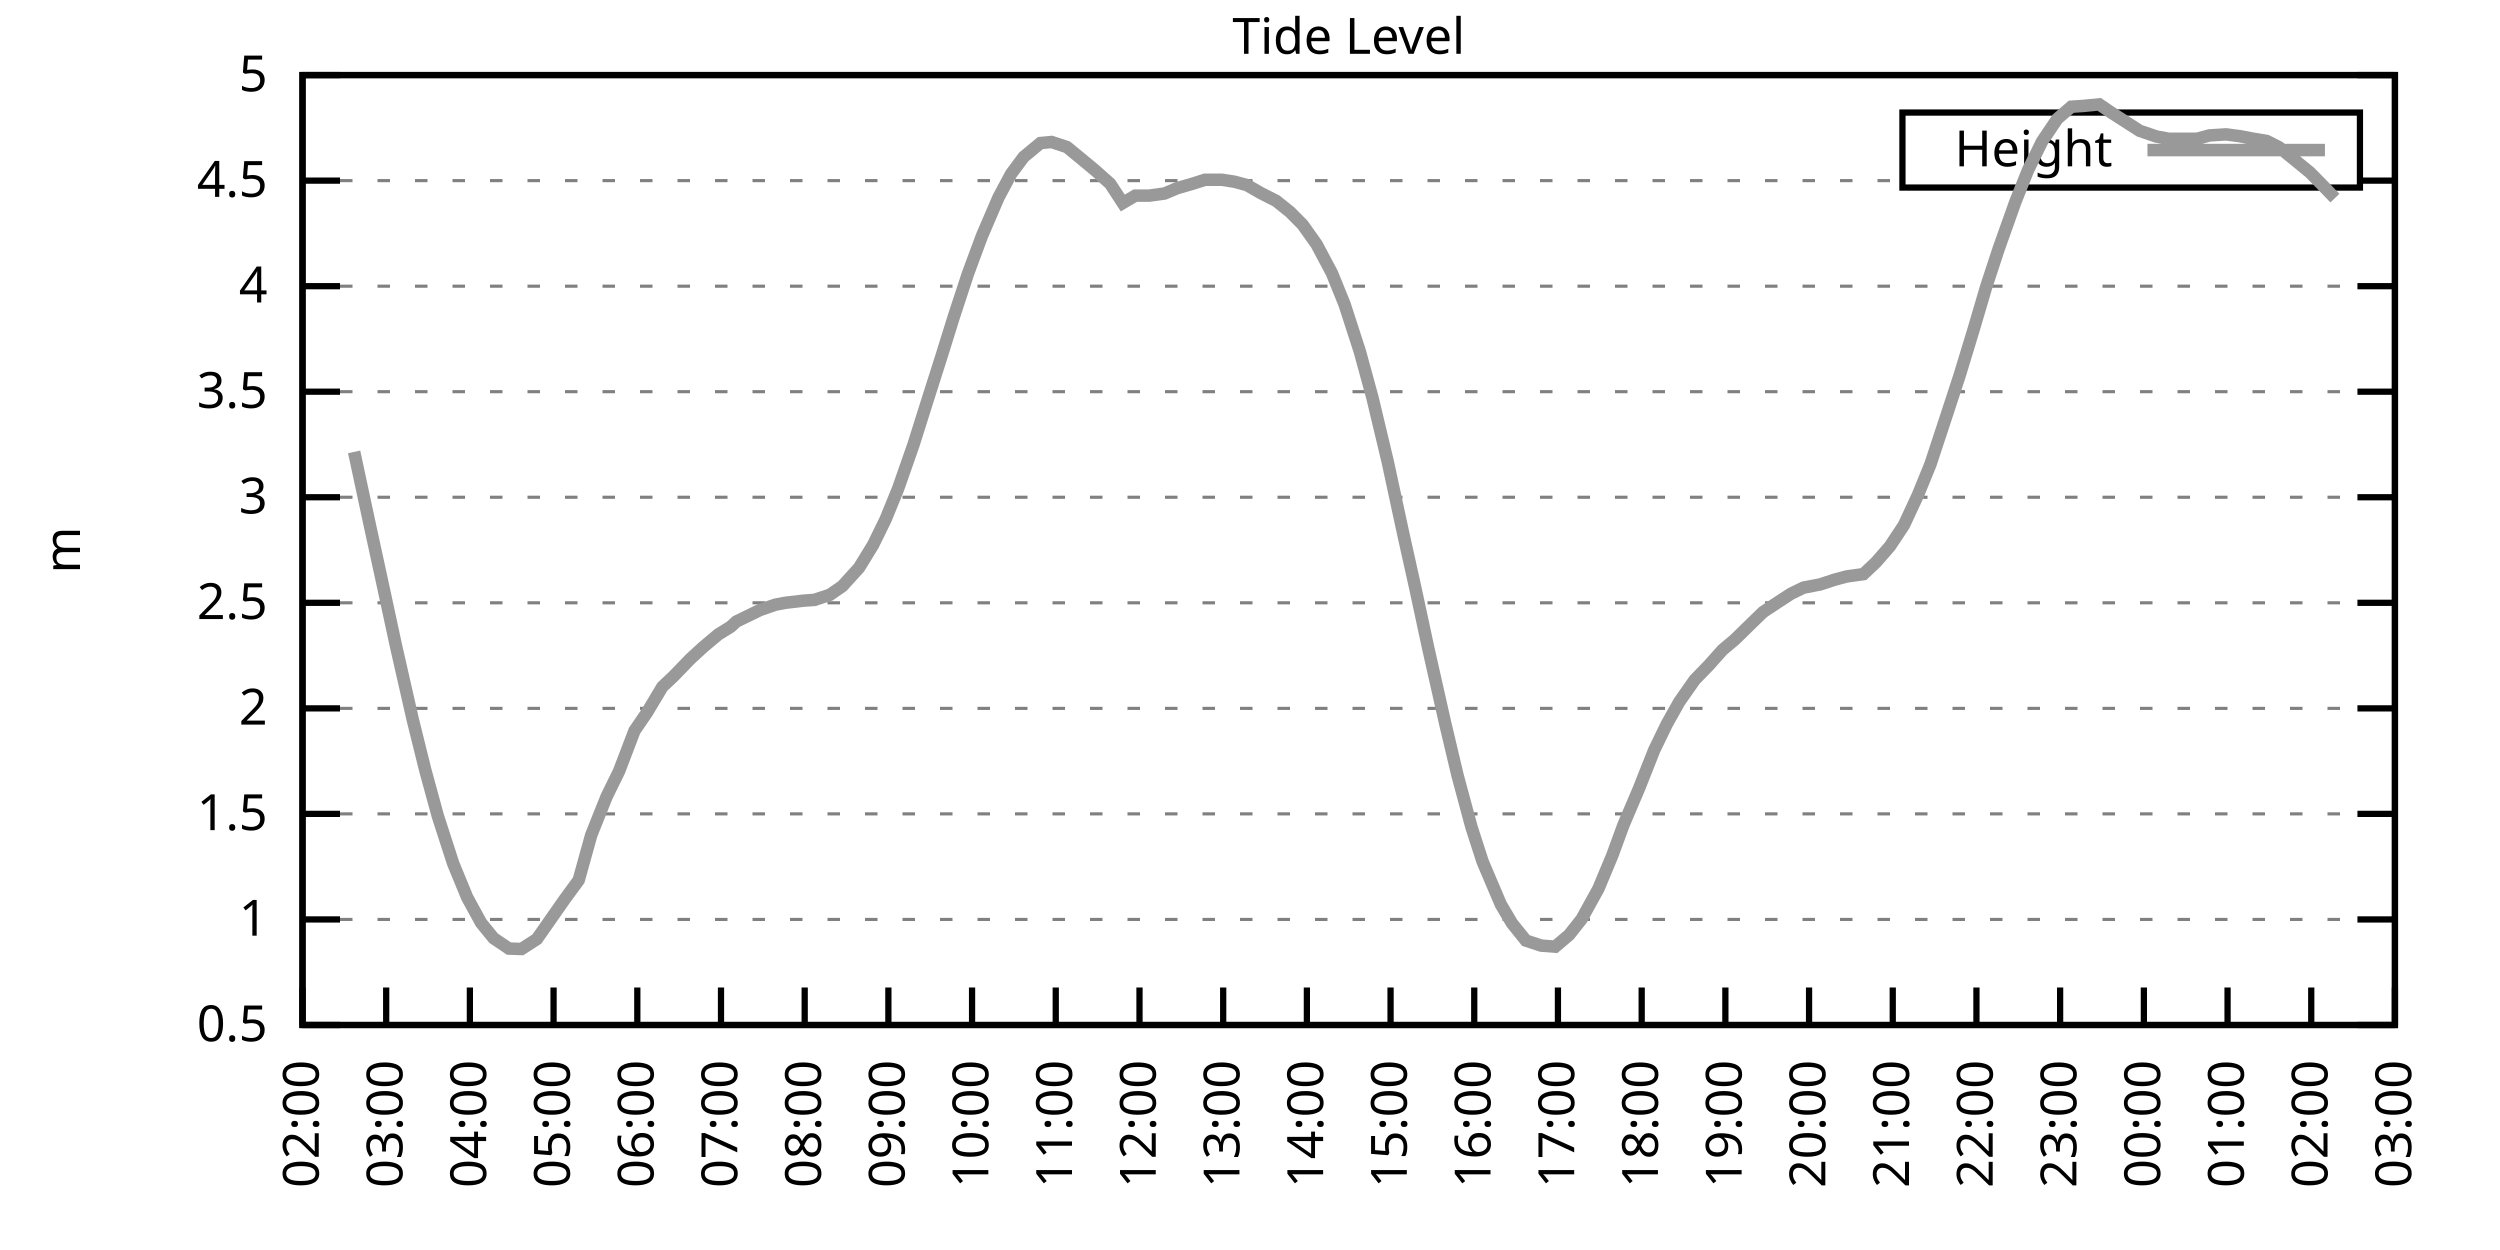
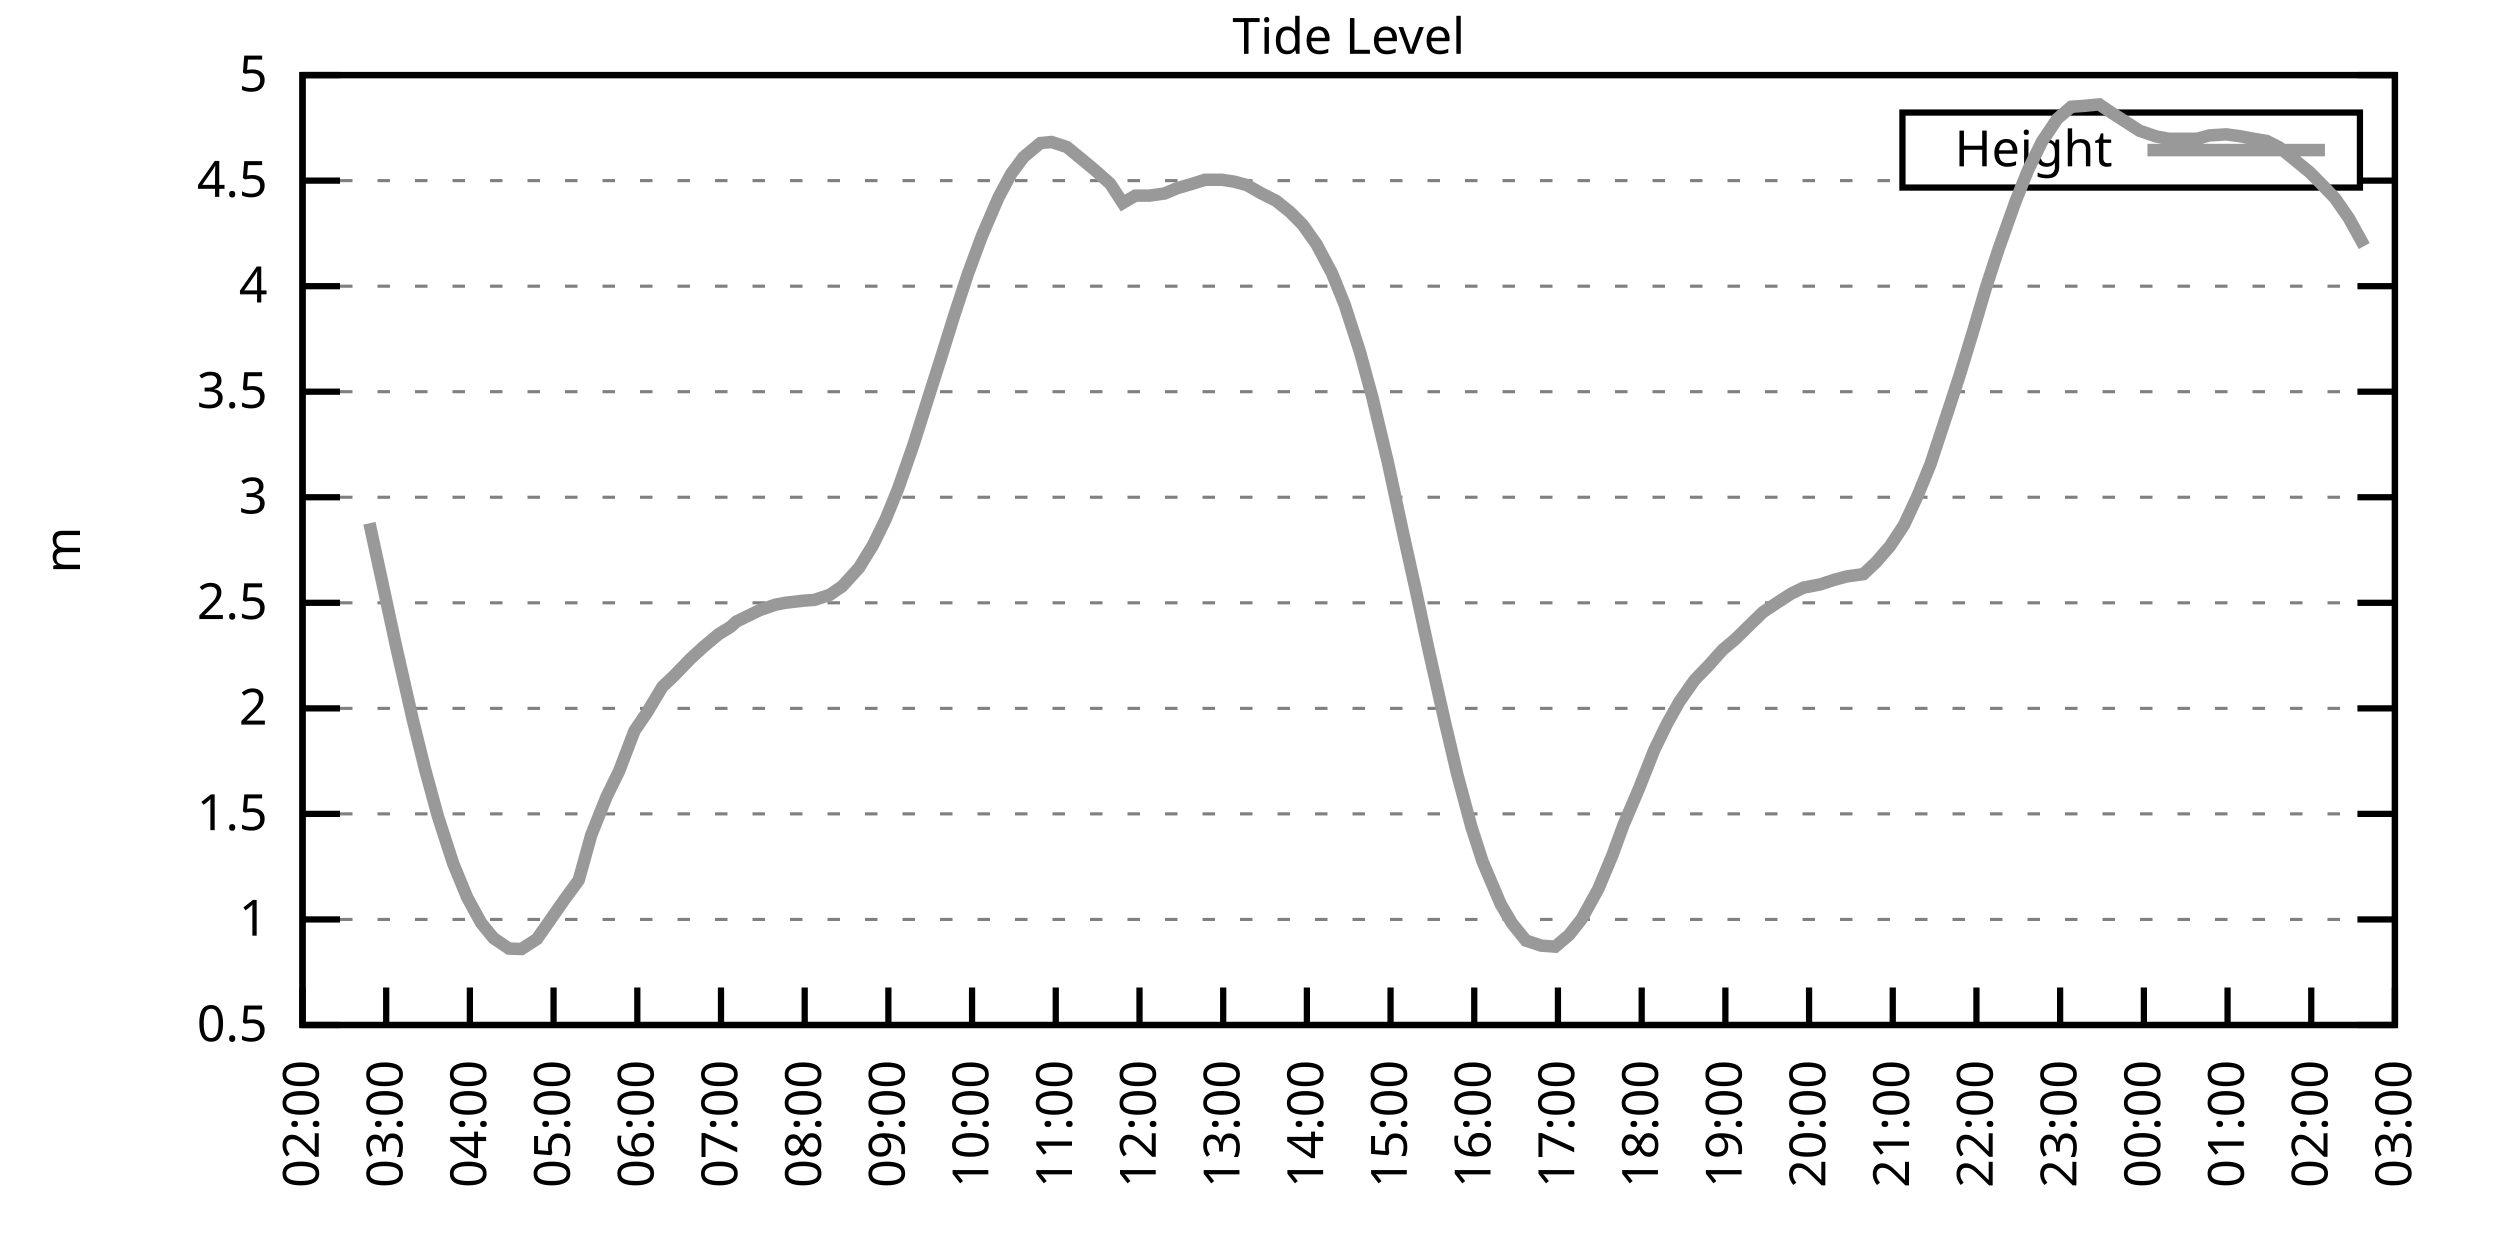
<svg xmlns="http://www.w3.org/2000/svg" xmlns:xlink="http://www.w3.org/1999/xlink" width="400" height="200" viewBox="0 0 400 200">
  <g id="gnuplot_canvas">
    <rect x="0" y="0" width="400" height="200" fill="none" />
    <defs>
      <circle id="gpDot" r="0.5" stroke-width="0.5" stroke="currentColor" />
      <path id="gpPt0" stroke-width="0.333" stroke="currentColor" d="M-1,0 h2 M0,-1 v2" />
      <path id="gpPt1" stroke-width="0.333" stroke="currentColor" d="M-1,-1 L1,1 M1,-1 L-1,1" />
      <path id="gpPt2" stroke-width="0.333" stroke="currentColor" d="M-1,0 L1,0 M0,-1 L0,1 M-1,-1 L1,1 M-1,1 L1,-1" />
      <rect id="gpPt3" stroke-width="0.333" stroke="currentColor" x="-1" y="-1" width="2" height="2" />
      <rect id="gpPt4" stroke-width="0.333" stroke="currentColor" fill="currentColor" x="-1" y="-1" width="2" height="2" />
      <circle id="gpPt5" stroke-width="0.333" stroke="currentColor" cx="0" cy="0" r="1" />
      <use xlink:href="#gpPt5" id="gpPt6" fill="currentColor" stroke="none" />
      <path id="gpPt7" stroke-width="0.333" stroke="currentColor" d="M0,-1.33 L-1.33,0.67 L1.33,0.67 z" />
      <use xlink:href="#gpPt7" id="gpPt8" fill="currentColor" stroke="none" />
      <use xlink:href="#gpPt7" id="gpPt9" stroke="currentColor" transform="rotate(180)" />
      <use xlink:href="#gpPt9" id="gpPt10" fill="currentColor" stroke="none" />
      <use xlink:href="#gpPt3" id="gpPt11" stroke="currentColor" transform="rotate(45)" />
      <use xlink:href="#gpPt11" id="gpPt12" fill="currentColor" stroke="none" />
      <path id="gpPt13" stroke-width="0.333" stroke="currentColor" d="M0,1.330 L1.265,0.411 L0.782,-1.067 L-0.782,-1.076 L-1.265,0.411 z" />
      <use xlink:href="#gpPt13" id="gpPt14" fill="currentColor" stroke="none" />
      <filter id="textbox" filterUnits="objectBoundingBox" x="0" y="0" height="1" width="1">
        <feFlood flood-color="white" flood-opacity="1" result="bgnd" />
        <feComposite in="SourceGraphic" in2="bgnd" operator="atop" />
      </filter>
      <filter id="greybox" filterUnits="objectBoundingBox" x="0" y="0" height="1" width="1">
        <feFlood flood-color="lightgrey" flood-opacity="1" result="grey" />
        <feComposite in="SourceGraphic" in2="grey" operator="atop" />
      </filter>
    </defs>
    <g fill="none" color="white" stroke="currentColor" stroke-width="1.00" stroke-linecap="butt" stroke-linejoin="miter">
</g>
    <g fill="none" color="black" stroke="currentColor" stroke-width="1.00" stroke-linecap="butt" stroke-linejoin="miter">
      <g stroke="none" shape-rendering="crispEdges">
        <polygon fill="rgb(255, 255, 255)" points="48.40,164.00 383.18,164.00 383.18,12.02 48.40,12.02 " />
      </g>
    </g>
    <g fill="none" color="black" stroke="currentColor" stroke-width="1.00" stroke-linecap="butt" stroke-linejoin="miter">
</g>
    <g fill="none" color="black" stroke="black" stroke-width="0.50" stroke-linecap="butt" stroke-linejoin="miter">
</g>
    <g fill="none" color="gray" stroke="currentColor" stroke-width="0.50" stroke-linecap="butt" stroke-linejoin="miter">
      <path stroke="gray" stroke-dasharray="2,4" class="gridline" d="M48.40,164.00 L383.19,164.00  " />
    </g>
    <g fill="none" color="gray" stroke="gray" stroke-width="1.00" stroke-linecap="butt" stroke-linejoin="miter">
</g>
    <g fill="none" color="black" stroke="currentColor" stroke-width="1.00" stroke-linecap="butt" stroke-linejoin="miter">
      <path stroke="black" d="M48.40,164.00 L54.40,164.00 M383.19,164.00 L377.19,164.00  " />
      <g transform="translate(42.80,166.60)" stroke="none" fill="black" font-family="Sans" font-size="8.00" text-anchor="end">
        <text>
          <tspan font-family="Sans"> 0.5</tspan>
        </text>
      </g>
    </g>
    <g fill="none" color="black" stroke="currentColor" stroke-width="1.00" stroke-linecap="butt" stroke-linejoin="miter">
</g>
    <g fill="none" color="black" stroke="black" stroke-width="0.50" stroke-linecap="butt" stroke-linejoin="miter">
</g>
    <g fill="none" color="gray" stroke="currentColor" stroke-width="0.50" stroke-linecap="butt" stroke-linejoin="miter">
      <path stroke="gray" stroke-dasharray="2,4" class="gridline" d="M48.40,147.11 L383.19,147.11  " />
    </g>
    <g fill="none" color="gray" stroke="gray" stroke-width="1.00" stroke-linecap="butt" stroke-linejoin="miter">
</g>
    <g fill="none" color="black" stroke="currentColor" stroke-width="1.00" stroke-linecap="butt" stroke-linejoin="miter">
      <path stroke="black" d="M48.40,147.11 L54.40,147.11 M383.19,147.11 L377.19,147.11  " />
      <g transform="translate(42.80,149.71)" stroke="none" fill="black" font-family="Sans" font-size="8.00" text-anchor="end">
        <text>
          <tspan font-family="Sans"> 1</tspan>
        </text>
      </g>
    </g>
    <g fill="none" color="black" stroke="currentColor" stroke-width="1.00" stroke-linecap="butt" stroke-linejoin="miter">
</g>
    <g fill="none" color="black" stroke="black" stroke-width="0.50" stroke-linecap="butt" stroke-linejoin="miter">
</g>
    <g fill="none" color="gray" stroke="currentColor" stroke-width="0.50" stroke-linecap="butt" stroke-linejoin="miter">
      <path stroke="gray" stroke-dasharray="2,4" class="gridline" d="M48.40,130.22 L383.19,130.22  " />
    </g>
    <g fill="none" color="gray" stroke="gray" stroke-width="1.00" stroke-linecap="butt" stroke-linejoin="miter">
</g>
    <g fill="none" color="black" stroke="currentColor" stroke-width="1.00" stroke-linecap="butt" stroke-linejoin="miter">
      <path stroke="black" d="M48.40,130.22 L54.40,130.22 M383.19,130.22 L377.19,130.22  " />
      <g transform="translate(42.80,132.82)" stroke="none" fill="black" font-family="Sans" font-size="8.00" text-anchor="end">
        <text>
          <tspan font-family="Sans"> 1.5</tspan>
        </text>
      </g>
    </g>
    <g fill="none" color="black" stroke="currentColor" stroke-width="1.00" stroke-linecap="butt" stroke-linejoin="miter">
</g>
    <g fill="none" color="black" stroke="black" stroke-width="0.50" stroke-linecap="butt" stroke-linejoin="miter">
</g>
    <g fill="none" color="gray" stroke="currentColor" stroke-width="0.50" stroke-linecap="butt" stroke-linejoin="miter">
      <path stroke="gray" stroke-dasharray="2,4" class="gridline" d="M48.40,113.34 L383.19,113.34  " />
    </g>
    <g fill="none" color="gray" stroke="gray" stroke-width="1.00" stroke-linecap="butt" stroke-linejoin="miter">
</g>
    <g fill="none" color="black" stroke="currentColor" stroke-width="1.00" stroke-linecap="butt" stroke-linejoin="miter">
      <path stroke="black" d="M48.40,113.34 L54.40,113.34 M383.19,113.34 L377.19,113.34  " />
      <g transform="translate(42.80,115.94)" stroke="none" fill="black" font-family="Sans" font-size="8.00" text-anchor="end">
        <text>
          <tspan font-family="Sans"> 2</tspan>
        </text>
      </g>
    </g>
    <g fill="none" color="black" stroke="currentColor" stroke-width="1.00" stroke-linecap="butt" stroke-linejoin="miter">
</g>
    <g fill="none" color="black" stroke="black" stroke-width="0.50" stroke-linecap="butt" stroke-linejoin="miter">
</g>
    <g fill="none" color="gray" stroke="currentColor" stroke-width="0.50" stroke-linecap="butt" stroke-linejoin="miter">
      <path stroke="gray" stroke-dasharray="2,4" class="gridline" d="M48.40,96.45 L383.19,96.45  " />
    </g>
    <g fill="none" color="gray" stroke="gray" stroke-width="1.00" stroke-linecap="butt" stroke-linejoin="miter">
</g>
    <g fill="none" color="black" stroke="currentColor" stroke-width="1.00" stroke-linecap="butt" stroke-linejoin="miter">
      <path stroke="black" d="M48.40,96.45 L54.40,96.45 M383.19,96.45 L377.19,96.45  " />
      <g transform="translate(42.80,99.05)" stroke="none" fill="black" font-family="Sans" font-size="8.00" text-anchor="end">
        <text>
          <tspan font-family="Sans"> 2.5</tspan>
        </text>
      </g>
    </g>
    <g fill="none" color="black" stroke="currentColor" stroke-width="1.00" stroke-linecap="butt" stroke-linejoin="miter">
</g>
    <g fill="none" color="black" stroke="black" stroke-width="0.50" stroke-linecap="butt" stroke-linejoin="miter">
</g>
    <g fill="none" color="gray" stroke="currentColor" stroke-width="0.50" stroke-linecap="butt" stroke-linejoin="miter">
      <path stroke="gray" stroke-dasharray="2,4" class="gridline" d="M48.40,79.56 L383.19,79.56  " />
    </g>
    <g fill="none" color="gray" stroke="gray" stroke-width="1.00" stroke-linecap="butt" stroke-linejoin="miter">
</g>
    <g fill="none" color="black" stroke="currentColor" stroke-width="1.00" stroke-linecap="butt" stroke-linejoin="miter">
      <path stroke="black" d="M48.40,79.56 L54.40,79.56 M383.19,79.56 L377.19,79.56  " />
      <g transform="translate(42.80,82.16)" stroke="none" fill="black" font-family="Sans" font-size="8.00" text-anchor="end">
        <text>
          <tspan font-family="Sans"> 3</tspan>
        </text>
      </g>
    </g>
    <g fill="none" color="black" stroke="currentColor" stroke-width="1.00" stroke-linecap="butt" stroke-linejoin="miter">
</g>
    <g fill="none" color="black" stroke="black" stroke-width="0.50" stroke-linecap="butt" stroke-linejoin="miter">
</g>
    <g fill="none" color="gray" stroke="currentColor" stroke-width="0.50" stroke-linecap="butt" stroke-linejoin="miter">
      <path stroke="gray" stroke-dasharray="2,4" class="gridline" d="M48.40,62.67 L383.19,62.67  " />
    </g>
    <g fill="none" color="gray" stroke="gray" stroke-width="1.00" stroke-linecap="butt" stroke-linejoin="miter">
</g>
    <g fill="none" color="black" stroke="currentColor" stroke-width="1.00" stroke-linecap="butt" stroke-linejoin="miter">
      <path stroke="black" d="M48.40,62.67 L54.40,62.67 M383.19,62.67 L377.19,62.67  " />
      <g transform="translate(42.80,65.27)" stroke="none" fill="black" font-family="Sans" font-size="8.00" text-anchor="end">
        <text>
          <tspan font-family="Sans"> 3.5</tspan>
        </text>
      </g>
    </g>
    <g fill="none" color="black" stroke="currentColor" stroke-width="1.00" stroke-linecap="butt" stroke-linejoin="miter">
</g>
    <g fill="none" color="black" stroke="black" stroke-width="0.50" stroke-linecap="butt" stroke-linejoin="miter">
</g>
    <g fill="none" color="gray" stroke="currentColor" stroke-width="0.50" stroke-linecap="butt" stroke-linejoin="miter">
      <path stroke="gray" stroke-dasharray="2,4" class="gridline" d="M48.40,45.79 L383.19,45.79  " />
    </g>
    <g fill="none" color="gray" stroke="gray" stroke-width="1.00" stroke-linecap="butt" stroke-linejoin="miter">
</g>
    <g fill="none" color="black" stroke="currentColor" stroke-width="1.00" stroke-linecap="butt" stroke-linejoin="miter">
      <path stroke="black" d="M48.40,45.79 L54.40,45.79 M383.19,45.79 L377.19,45.79  " />
      <g transform="translate(42.80,48.39)" stroke="none" fill="black" font-family="Sans" font-size="8.00" text-anchor="end">
        <text>
          <tspan font-family="Sans"> 4</tspan>
        </text>
      </g>
    </g>
    <g fill="none" color="black" stroke="currentColor" stroke-width="1.00" stroke-linecap="butt" stroke-linejoin="miter">
</g>
    <g fill="none" color="black" stroke="black" stroke-width="0.50" stroke-linecap="butt" stroke-linejoin="miter">
</g>
    <g fill="none" color="gray" stroke="currentColor" stroke-width="0.50" stroke-linecap="butt" stroke-linejoin="miter">
      <path stroke="gray" stroke-dasharray="2,4" class="gridline" d="M48.40,28.90 L304.39,28.90 M377.59,28.90 L383.19,28.90  " />
    </g>
    <g fill="none" color="gray" stroke="gray" stroke-width="1.00" stroke-linecap="butt" stroke-linejoin="miter">
</g>
    <g fill="none" color="black" stroke="currentColor" stroke-width="1.00" stroke-linecap="butt" stroke-linejoin="miter">
      <path stroke="black" d="M48.40,28.90 L54.40,28.90 M383.19,28.90 L377.19,28.90  " />
      <g transform="translate(42.80,31.50)" stroke="none" fill="black" font-family="Sans" font-size="8.00" text-anchor="end">
        <text>
          <tspan font-family="Sans"> 4.5</tspan>
        </text>
      </g>
    </g>
    <g fill="none" color="black" stroke="currentColor" stroke-width="1.00" stroke-linecap="butt" stroke-linejoin="miter">
</g>
    <g fill="none" color="black" stroke="black" stroke-width="0.50" stroke-linecap="butt" stroke-linejoin="miter">
</g>
    <g fill="none" color="gray" stroke="currentColor" stroke-width="0.50" stroke-linecap="butt" stroke-linejoin="miter">
      <path stroke="gray" stroke-dasharray="2,4" class="gridline" d="M48.40,12.01 L383.19,12.01  " />
    </g>
    <g fill="none" color="gray" stroke="gray" stroke-width="1.00" stroke-linecap="butt" stroke-linejoin="miter">
</g>
    <g fill="none" color="black" stroke="currentColor" stroke-width="1.00" stroke-linecap="butt" stroke-linejoin="miter">
      <path stroke="black" d="M48.40,12.01 L54.40,12.01 M383.19,12.01 L377.19,12.01  " />
      <g transform="translate(42.80,14.61)" stroke="none" fill="black" font-family="Sans" font-size="8.00" text-anchor="end">
        <text>
          <tspan font-family="Sans"> 5</tspan>
        </text>
      </g>
    </g>
    <g fill="none" color="black" stroke="currentColor" stroke-width="1.00" stroke-linecap="butt" stroke-linejoin="miter">
      <path stroke="black" d="M48.40,164.00 L48.40,158.00  " />
      <g transform="translate(51.00,169.60) rotate(270.00)" stroke="none" fill="black" font-family="Sans" font-size="8.00" text-anchor="end">
        <text>
          <tspan font-family="Sans">02:00</tspan>
        </text>
      </g>
    </g>
    <g fill="none" color="black" stroke="currentColor" stroke-width="1.00" stroke-linecap="butt" stroke-linejoin="miter">
      <path stroke="black" d="M61.79,164.00 L61.79,158.00  " />
      <g transform="translate(64.39,169.60) rotate(270.00)" stroke="none" fill="black" font-family="Sans" font-size="8.00" text-anchor="end">
        <text>
          <tspan font-family="Sans">03:00</tspan>
        </text>
      </g>
    </g>
    <g fill="none" color="black" stroke="currentColor" stroke-width="1.00" stroke-linecap="butt" stroke-linejoin="miter">
      <path stroke="black" d="M75.18,164.00 L75.18,158.00  " />
      <g transform="translate(77.78,169.60) rotate(270.00)" stroke="none" fill="black" font-family="Sans" font-size="8.00" text-anchor="end">
        <text>
          <tspan font-family="Sans">04:00</tspan>
        </text>
      </g>
    </g>
    <g fill="none" color="black" stroke="currentColor" stroke-width="1.00" stroke-linecap="butt" stroke-linejoin="miter">
      <path stroke="black" d="M88.57,164.00 L88.57,158.00  " />
      <g transform="translate(91.17,169.60) rotate(270.00)" stroke="none" fill="black" font-family="Sans" font-size="8.00" text-anchor="end">
        <text>
          <tspan font-family="Sans">05:00</tspan>
        </text>
      </g>
    </g>
    <g fill="none" color="black" stroke="currentColor" stroke-width="1.00" stroke-linecap="butt" stroke-linejoin="miter">
      <path stroke="black" d="M101.97,164.00 L101.97,158.00  " />
      <g transform="translate(104.57,169.60) rotate(270.00)" stroke="none" fill="black" font-family="Sans" font-size="8.00" text-anchor="end">
        <text>
          <tspan font-family="Sans">06:00</tspan>
        </text>
      </g>
    </g>
    <g fill="none" color="black" stroke="currentColor" stroke-width="1.00" stroke-linecap="butt" stroke-linejoin="miter">
      <path stroke="black" d="M115.36,164.00 L115.36,158.00  " />
      <g transform="translate(117.96,169.60) rotate(270.00)" stroke="none" fill="black" font-family="Sans" font-size="8.00" text-anchor="end">
        <text>
          <tspan font-family="Sans">07:00</tspan>
        </text>
      </g>
    </g>
    <g fill="none" color="black" stroke="currentColor" stroke-width="1.00" stroke-linecap="butt" stroke-linejoin="miter">
      <path stroke="black" d="M128.75,164.00 L128.75,158.00  " />
      <g transform="translate(131.35,169.60) rotate(270.00)" stroke="none" fill="black" font-family="Sans" font-size="8.00" text-anchor="end">
        <text>
          <tspan font-family="Sans">08:00</tspan>
        </text>
      </g>
    </g>
    <g fill="none" color="black" stroke="currentColor" stroke-width="1.00" stroke-linecap="butt" stroke-linejoin="miter">
      <path stroke="black" d="M142.14,164.00 L142.14,158.00  " />
      <g transform="translate(144.74,169.60) rotate(270.00)" stroke="none" fill="black" font-family="Sans" font-size="8.00" text-anchor="end">
        <text>
          <tspan font-family="Sans">09:00</tspan>
        </text>
      </g>
    </g>
    <g fill="none" color="black" stroke="currentColor" stroke-width="1.00" stroke-linecap="butt" stroke-linejoin="miter">
      <path stroke="black" d="M155.53,164.00 L155.53,158.00  " />
      <g transform="translate(158.13,169.60) rotate(270.00)" stroke="none" fill="black" font-family="Sans" font-size="8.00" text-anchor="end">
        <text>
          <tspan font-family="Sans">10:00</tspan>
        </text>
      </g>
    </g>
    <g fill="none" color="black" stroke="currentColor" stroke-width="1.00" stroke-linecap="butt" stroke-linejoin="miter">
      <path stroke="black" d="M168.92,164.00 L168.92,158.00  " />
      <g transform="translate(171.52,169.60) rotate(270.00)" stroke="none" fill="black" font-family="Sans" font-size="8.00" text-anchor="end">
        <text>
          <tspan font-family="Sans">11:00</tspan>
        </text>
      </g>
    </g>
    <g fill="none" color="black" stroke="currentColor" stroke-width="1.00" stroke-linecap="butt" stroke-linejoin="miter">
      <path stroke="black" d="M182.32,164.00 L182.32,158.00  " />
      <g transform="translate(184.92,169.60) rotate(270.00)" stroke="none" fill="black" font-family="Sans" font-size="8.00" text-anchor="end">
        <text>
          <tspan font-family="Sans">12:00</tspan>
        </text>
      </g>
    </g>
    <g fill="none" color="black" stroke="currentColor" stroke-width="1.00" stroke-linecap="butt" stroke-linejoin="miter">
      <path stroke="black" d="M195.71,164.00 L195.71,158.00  " />
      <g transform="translate(198.31,169.60) rotate(270.00)" stroke="none" fill="black" font-family="Sans" font-size="8.00" text-anchor="end">
        <text>
          <tspan font-family="Sans">13:00</tspan>
        </text>
      </g>
    </g>
    <g fill="none" color="black" stroke="currentColor" stroke-width="1.00" stroke-linecap="butt" stroke-linejoin="miter">
      <path stroke="black" d="M209.10,164.00 L209.10,158.00  " />
      <g transform="translate(211.70,169.60) rotate(270.00)" stroke="none" fill="black" font-family="Sans" font-size="8.00" text-anchor="end">
        <text>
          <tspan font-family="Sans">14:00</tspan>
        </text>
      </g>
    </g>
    <g fill="none" color="black" stroke="currentColor" stroke-width="1.00" stroke-linecap="butt" stroke-linejoin="miter">
      <path stroke="black" d="M222.49,164.00 L222.49,158.00  " />
      <g transform="translate(225.09,169.60) rotate(270.00)" stroke="none" fill="black" font-family="Sans" font-size="8.00" text-anchor="end">
        <text>
          <tspan font-family="Sans">15:00</tspan>
        </text>
      </g>
    </g>
    <g fill="none" color="black" stroke="currentColor" stroke-width="1.00" stroke-linecap="butt" stroke-linejoin="miter">
      <path stroke="black" d="M235.88,164.00 L235.88,158.00  " />
      <g transform="translate(238.48,169.60) rotate(270.00)" stroke="none" fill="black" font-family="Sans" font-size="8.00" text-anchor="end">
        <text>
          <tspan font-family="Sans">16:00</tspan>
        </text>
      </g>
    </g>
    <g fill="none" color="black" stroke="currentColor" stroke-width="1.00" stroke-linecap="butt" stroke-linejoin="miter">
      <path stroke="black" d="M249.27,164.00 L249.27,158.00  " />
      <g transform="translate(251.87,169.60) rotate(270.00)" stroke="none" fill="black" font-family="Sans" font-size="8.00" text-anchor="end">
        <text>
          <tspan font-family="Sans">17:00</tspan>
        </text>
      </g>
    </g>
    <g fill="none" color="black" stroke="currentColor" stroke-width="1.00" stroke-linecap="butt" stroke-linejoin="miter">
      <path stroke="black" d="M262.67,164.00 L262.67,158.00  " />
      <g transform="translate(265.27,169.60) rotate(270.00)" stroke="none" fill="black" font-family="Sans" font-size="8.00" text-anchor="end">
        <text>
          <tspan font-family="Sans">18:00</tspan>
        </text>
      </g>
    </g>
    <g fill="none" color="black" stroke="currentColor" stroke-width="1.00" stroke-linecap="butt" stroke-linejoin="miter">
      <path stroke="black" d="M276.06,164.00 L276.06,158.00  " />
      <g transform="translate(278.66,169.60) rotate(270.00)" stroke="none" fill="black" font-family="Sans" font-size="8.00" text-anchor="end">
        <text>
          <tspan font-family="Sans">19:00</tspan>
        </text>
      </g>
    </g>
    <g fill="none" color="black" stroke="currentColor" stroke-width="1.00" stroke-linecap="butt" stroke-linejoin="miter">
      <path stroke="black" d="M289.45,164.00 L289.45,158.00  " />
      <g transform="translate(292.05,169.60) rotate(270.00)" stroke="none" fill="black" font-family="Sans" font-size="8.00" text-anchor="end">
        <text>
          <tspan font-family="Sans">20:00</tspan>
        </text>
      </g>
    </g>
    <g fill="none" color="black" stroke="currentColor" stroke-width="1.00" stroke-linecap="butt" stroke-linejoin="miter">
      <path stroke="black" d="M302.84,164.00 L302.84,158.00  " />
      <g transform="translate(305.44,169.60) rotate(270.00)" stroke="none" fill="black" font-family="Sans" font-size="8.00" text-anchor="end">
        <text>
          <tspan font-family="Sans">21:00</tspan>
        </text>
      </g>
    </g>
    <g fill="none" color="black" stroke="currentColor" stroke-width="1.00" stroke-linecap="butt" stroke-linejoin="miter">
      <path stroke="black" d="M316.23,164.00 L316.23,158.00  " />
      <g transform="translate(318.83,169.60) rotate(270.00)" stroke="none" fill="black" font-family="Sans" font-size="8.00" text-anchor="end">
        <text>
          <tspan font-family="Sans">22:00</tspan>
        </text>
      </g>
    </g>
    <g fill="none" color="black" stroke="currentColor" stroke-width="1.00" stroke-linecap="butt" stroke-linejoin="miter">
      <path stroke="black" d="M329.62,164.00 L329.62,158.00  " />
      <g transform="translate(332.22,169.60) rotate(270.00)" stroke="none" fill="black" font-family="Sans" font-size="8.00" text-anchor="end">
        <text>
          <tspan font-family="Sans">23:00</tspan>
        </text>
      </g>
    </g>
    <g fill="none" color="black" stroke="currentColor" stroke-width="1.00" stroke-linecap="butt" stroke-linejoin="miter">
      <path stroke="black" d="M343.02,164.00 L343.02,158.00  " />
      <g transform="translate(345.62,169.60) rotate(270.00)" stroke="none" fill="black" font-family="Sans" font-size="8.00" text-anchor="end">
        <text>
          <tspan font-family="Sans">00:00</tspan>
        </text>
      </g>
    </g>
    <g fill="none" color="black" stroke="currentColor" stroke-width="1.00" stroke-linecap="butt" stroke-linejoin="miter">
      <path stroke="black" d="M356.41,164.00 L356.41,158.00  " />
      <g transform="translate(359.01,169.60) rotate(270.00)" stroke="none" fill="black" font-family="Sans" font-size="8.00" text-anchor="end">
        <text>
          <tspan font-family="Sans">01:00</tspan>
        </text>
      </g>
    </g>
    <g fill="none" color="black" stroke="currentColor" stroke-width="1.00" stroke-linecap="butt" stroke-linejoin="miter">
      <path stroke="black" d="M369.80,164.00 L369.80,158.00  " />
      <g transform="translate(372.40,169.60) rotate(270.00)" stroke="none" fill="black" font-family="Sans" font-size="8.00" text-anchor="end">
        <text>
          <tspan font-family="Sans">02:00</tspan>
        </text>
      </g>
    </g>
    <g fill="none" color="black" stroke="currentColor" stroke-width="1.00" stroke-linecap="butt" stroke-linejoin="miter">
      <path stroke="black" d="M383.19,164.00 L383.19,158.00  " />
      <g transform="translate(385.79,169.60) rotate(270.00)" stroke="none" fill="black" font-family="Sans" font-size="8.00" text-anchor="end">
        <text>
          <tspan font-family="Sans">03:00</tspan>
        </text>
      </g>
    </g>
    <g fill="none" color="black" stroke="currentColor" stroke-width="1.00" stroke-linecap="butt" stroke-linejoin="miter">
</g>
    <g fill="none" color="black" stroke="currentColor" stroke-width="1.00" stroke-linecap="butt" stroke-linejoin="miter">
      <path stroke="black" d="M48.40,12.01 L48.40,164.00 L383.19,164.00 L383.19,12.01 L48.40,12.01 Z  " />
    </g>
    <g fill="none" color="black" stroke="currentColor" stroke-width="1.00" stroke-linecap="butt" stroke-linejoin="miter">
</g>
    <g fill="none" color="black" stroke="currentColor" stroke-width="1.00" stroke-linecap="butt" stroke-linejoin="miter">
      <path stroke="black" d="M304.39,30.01 L304.39,18.01 L377.59,18.01 L377.59,30.01 L304.39,30.01 Z  " />
    </g>
    <g id="Tide_level_plot_1">
      <g fill="none" color="white" stroke="black" stroke-width="2.00" stroke-linecap="butt" stroke-linejoin="miter">
</g>
      <g fill="none" color="black" stroke="currentColor" stroke-width="2.00" stroke-linecap="butt" stroke-linejoin="miter">
        <g transform="translate(337.99,26.61)" stroke="none" fill="black" font-family="Sans" font-size="8.00" text-anchor="end">
          <text>
            <tspan font-family="Sans">Height</tspan>
          </text>
        </g>
      </g>
      <g fill="none" color="black" stroke="currentColor" stroke-width="2.00" stroke-linecap="butt" stroke-linejoin="miter">
-         <path stroke="rgb(153, 153, 153)" d="M343.59,24.01 L371.99,24.01 M56.66,72.30 L59.11,83.72 L61.12,92.97 L63.35,103.31 L66.03,115.09 L68.04,123.20   L70.05,130.56 L72.50,138.13 L74.74,143.57 L76.97,147.65 L78.98,150.12 L81.43,151.77 L83.44,151.84 L85.90,150.25   L90.36,143.87 L92.59,140.83 L94.60,133.60 L97.06,127.45 L99.06,123.37 L101.52,116.92 L103.53,113.98 L105.98,109.89   L107.77,108.20 L110.45,105.43 L112.46,103.58 L114.91,101.52 L116.92,100.27 L117.81,99.45 L121.61,97.60 L124.06,96.75   L125.62,96.45 L128.53,96.11 L130.31,95.98 L132.77,95.17 L134.78,93.78 L137.45,90.84 L139.69,87.19 L141.69,83.11   L143.70,78.18 L146.16,71.15 L148.17,64.77 L150.62,57.07 L152.63,50.62 L154.86,43.83 L157.10,37.78 L159.77,31.57   L161.78,27.82 L163.79,25.11 L166.47,22.89 L168.25,22.72 L170.71,23.53 L173.17,25.55 L175.17,27.21 L177.63,29.40   L179.64,32.48 L181.65,31.30 L183.88,31.30 L186.33,30.96 L188.34,30.11 L190.80,29.40 L192.81,28.76 L195.48,28.76   L197.49,29.07 L199.50,29.61 L201.73,30.89 L204.19,32.14 L206.42,33.93 L208.43,35.96 L210.66,39.10 L213.12,43.73   L215.13,48.69 L217.58,56.26 L219.59,63.62 L222.04,73.89 L224.50,85.30 L226.51,94.35 L228.52,103.71 L231.20,115.60   L233.20,124.04 L235.44,132.35 L237.22,137.86 L240.12,144.68 L241.91,147.72 L244.14,150.49 L246.60,151.30 L248.83,151.47   L251.06,149.58 L253.07,147.04 L255.75,142.18 L257.98,136.84 L259.76,131.98 L262.22,126.21 L264.67,120.02 L266.68,115.87   L268.69,112.29 L271.15,108.78 L273.38,106.48 L275.61,103.98 L277.62,102.29 L280.07,99.89 L282.08,97.94 L284.54,96.31   L286.55,95.00 L288.56,94.02 L291.23,93.51 L293.47,92.77 L295.48,92.23 L298.15,91.86 L300.16,89.96 L302.39,87.40   L304.63,84.02 L306.86,79.22 L308.87,74.29 L311.54,66.19 L313.55,60.04 L315.79,52.68 L317.79,45.89 L319.80,39.77   L322.48,32.24 L324.49,27.21 L326.72,22.65 L329.18,19.00 L331.41,17.08 L333.42,16.94 L335.87,16.70 L337.88,18.06   L340.34,19.64 L342.35,20.93 L345.02,21.84 L347.03,22.21 L349.04,22.21 L351.50,22.21 L353.51,21.67 L356.18,21.50   L358.42,21.80 L360.42,22.18 L362.66,22.55 L364.66,23.56 L369.58,27.58 L371.58,29.61 L373.59,31.70  " />
+         <path stroke="rgb(153, 153, 153)" d="M343.59,24.01 L371.99,24.01 M59.11,83.72 L61.12,92.97 L63.35,103.31 L66.03,115.09 L68.04,123.20 L70.05,130.56   L72.50,138.13 L74.74,143.57 L76.97,147.65 L78.98,150.12 L81.43,151.77 L83.44,151.84 L85.90,150.25 L90.36,143.87   L92.59,140.83 L94.60,133.60 L97.06,127.45 L99.06,123.37 L101.52,116.92 L103.53,113.98 L105.98,109.89 L107.77,108.20   L110.45,105.43 L112.46,103.58 L114.91,101.52 L116.92,100.27 L117.81,99.45 L121.61,97.60 L124.06,96.75 L125.62,96.45   L128.53,96.11 L130.31,95.98 L132.77,95.17 L134.78,93.78 L137.45,90.84 L139.69,87.19 L141.69,83.11 L143.70,78.18   L146.16,71.15 L148.17,64.77 L150.62,57.07 L152.63,50.62 L154.86,43.83 L157.10,37.78 L159.77,31.57 L161.78,27.82   L163.79,25.11 L166.47,22.89 L168.25,22.72 L170.71,23.53 L173.17,25.55 L175.17,27.21 L177.63,29.40 L179.64,32.48   L181.65,31.30 L183.88,31.30 L186.33,30.96 L188.34,30.11 L190.80,29.40 L192.81,28.76 L195.48,28.76 L197.49,29.07   L199.50,29.61 L201.73,30.89 L204.19,32.14 L206.42,33.93 L208.43,35.96 L210.66,39.10 L213.12,43.73 L215.13,48.69   L217.58,56.26 L219.59,63.62 L222.04,73.89 L224.50,85.30 L226.51,94.35 L228.52,103.71 L231.20,115.60 L233.20,124.04   L235.44,132.35 L237.22,137.86 L240.12,144.68 L241.91,147.72 L244.14,150.49 L246.60,151.30 L248.83,151.47 L251.06,149.58   L253.07,147.04 L255.75,142.18 L257.98,136.84 L259.76,131.98 L262.22,126.21 L264.67,120.02 L266.68,115.87 L268.69,112.29   L271.15,108.78 L273.38,106.48 L275.61,103.98 L277.62,102.29 L280.07,99.89 L282.08,97.94 L284.54,96.31 L286.55,95.00   L288.56,94.02 L291.23,93.51 L293.47,92.77 L295.48,92.23 L298.15,91.86 L300.16,89.96 L302.39,87.40 L304.63,84.02   L306.86,79.22 L308.87,74.29 L311.54,66.19 L313.55,60.04 L315.79,52.68 L317.79,45.89 L319.80,39.77 L322.48,32.24   L324.49,27.21 L326.72,22.65 L329.18,19.00 L331.41,17.08 L333.42,16.94 L335.87,16.70 L337.88,18.06 L340.34,19.64   L342.35,20.93 L345.02,21.84 L347.03,22.21 L349.04,22.21 L351.50,22.21 L353.51,21.67 L356.18,21.50 L358.42,21.80   L360.42,22.18 L362.66,22.55 L364.66,23.56 L369.58,27.58 L371.58,29.61 L373.59,31.70 L375.82,34.91 L378.28,39.37    " />
      </g>
    </g>
    <g fill="none" color="black" stroke="currentColor" stroke-width="2.00" stroke-linecap="butt" stroke-linejoin="miter">
</g>
    <g fill="none" color="black" stroke="black" stroke-width="1.00" stroke-linecap="butt" stroke-linejoin="miter">
</g>
    <g fill="none" color="black" stroke="currentColor" stroke-width="1.00" stroke-linecap="butt" stroke-linejoin="miter">
      <path stroke="black" d="M48.40,12.01 L48.40,164.00 L383.19,164.00 L383.19,12.01 L48.40,12.01 Z  " />
      <g transform="translate(12.80,88.01) rotate(270.00)" stroke="none" fill="black" font-family="Sans" font-size="8.00" text-anchor="middle">
        <text>
          <tspan font-family="Sans">m</tspan>
        </text>
      </g>
    </g>
    <g fill="none" color="black" stroke="currentColor" stroke-width="1.00" stroke-linecap="butt" stroke-linejoin="miter">
</g>
    <g fill="none" color="black" stroke="currentColor" stroke-width="1.00" stroke-linecap="butt" stroke-linejoin="miter">
      <g transform="translate(215.79,8.61)" stroke="none" fill="black" font-family="Sans" font-size="8.00" text-anchor="middle">
        <text>
          <tspan font-family="Sans">Tide Level</tspan>
        </text>
      </g>
    </g>
    <g fill="none" color="black" stroke="currentColor" stroke-width="1.00" stroke-linecap="butt" stroke-linejoin="miter">
</g>
  </g>
</svg>
